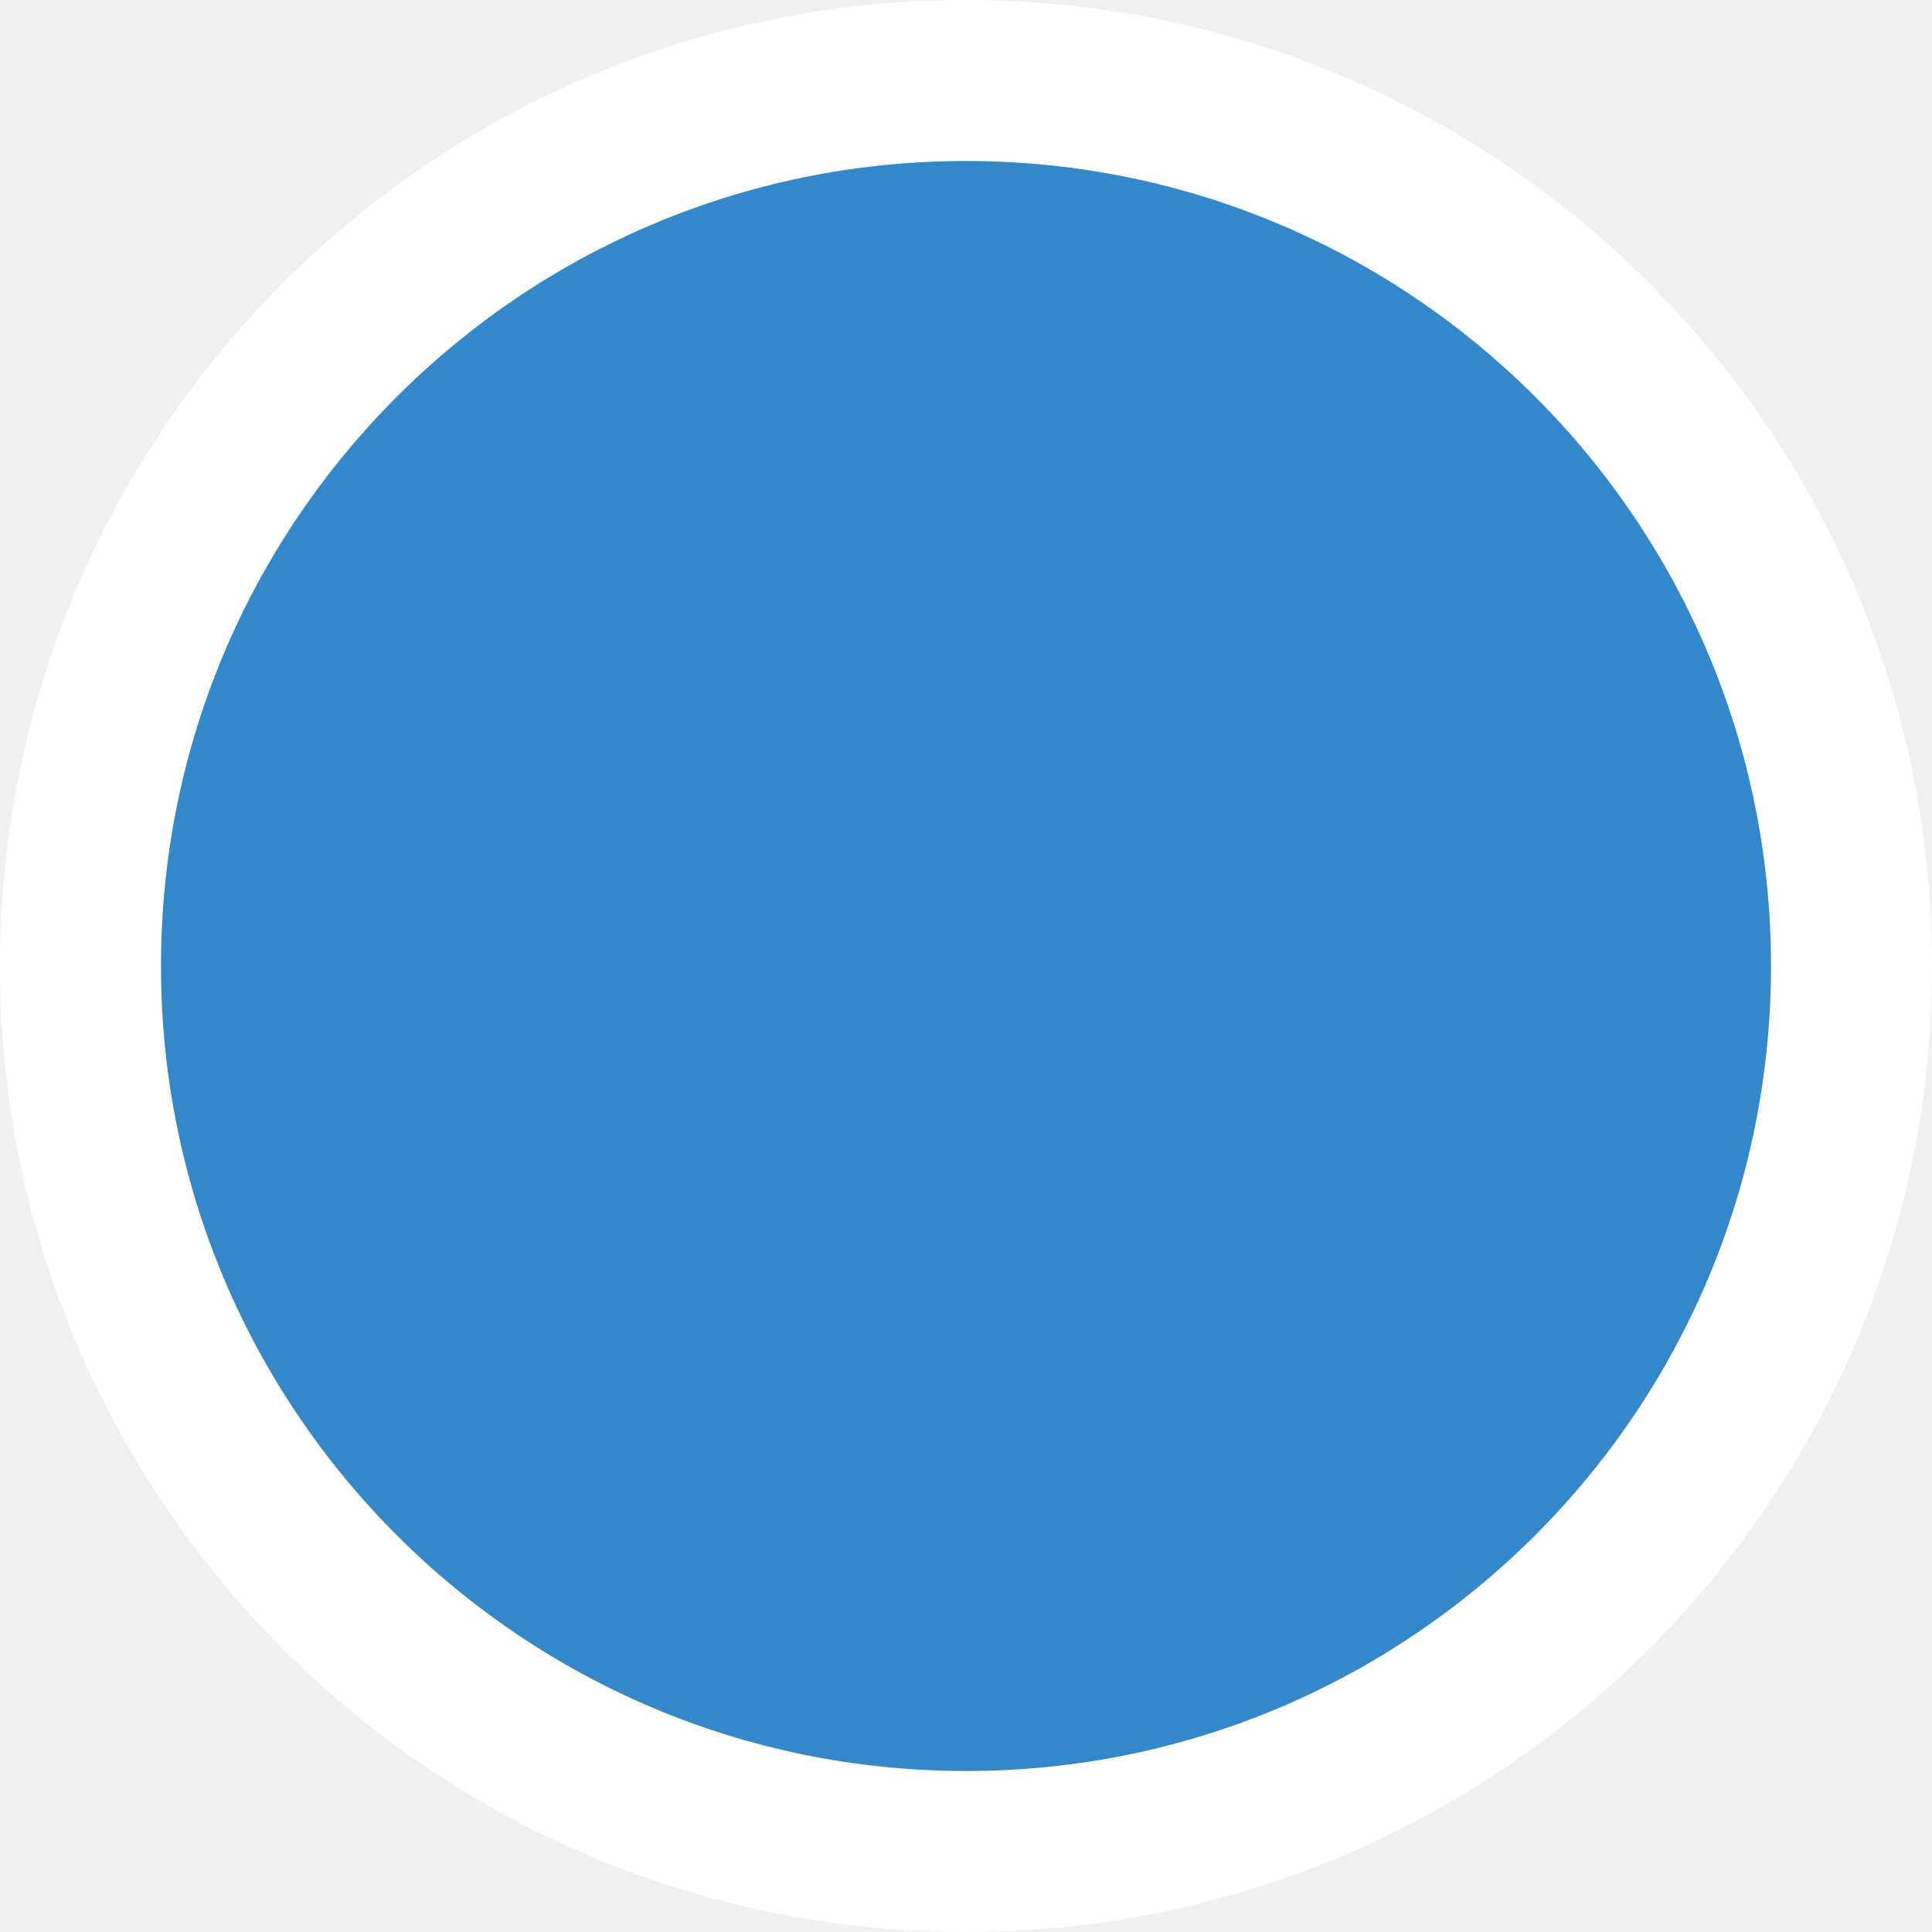
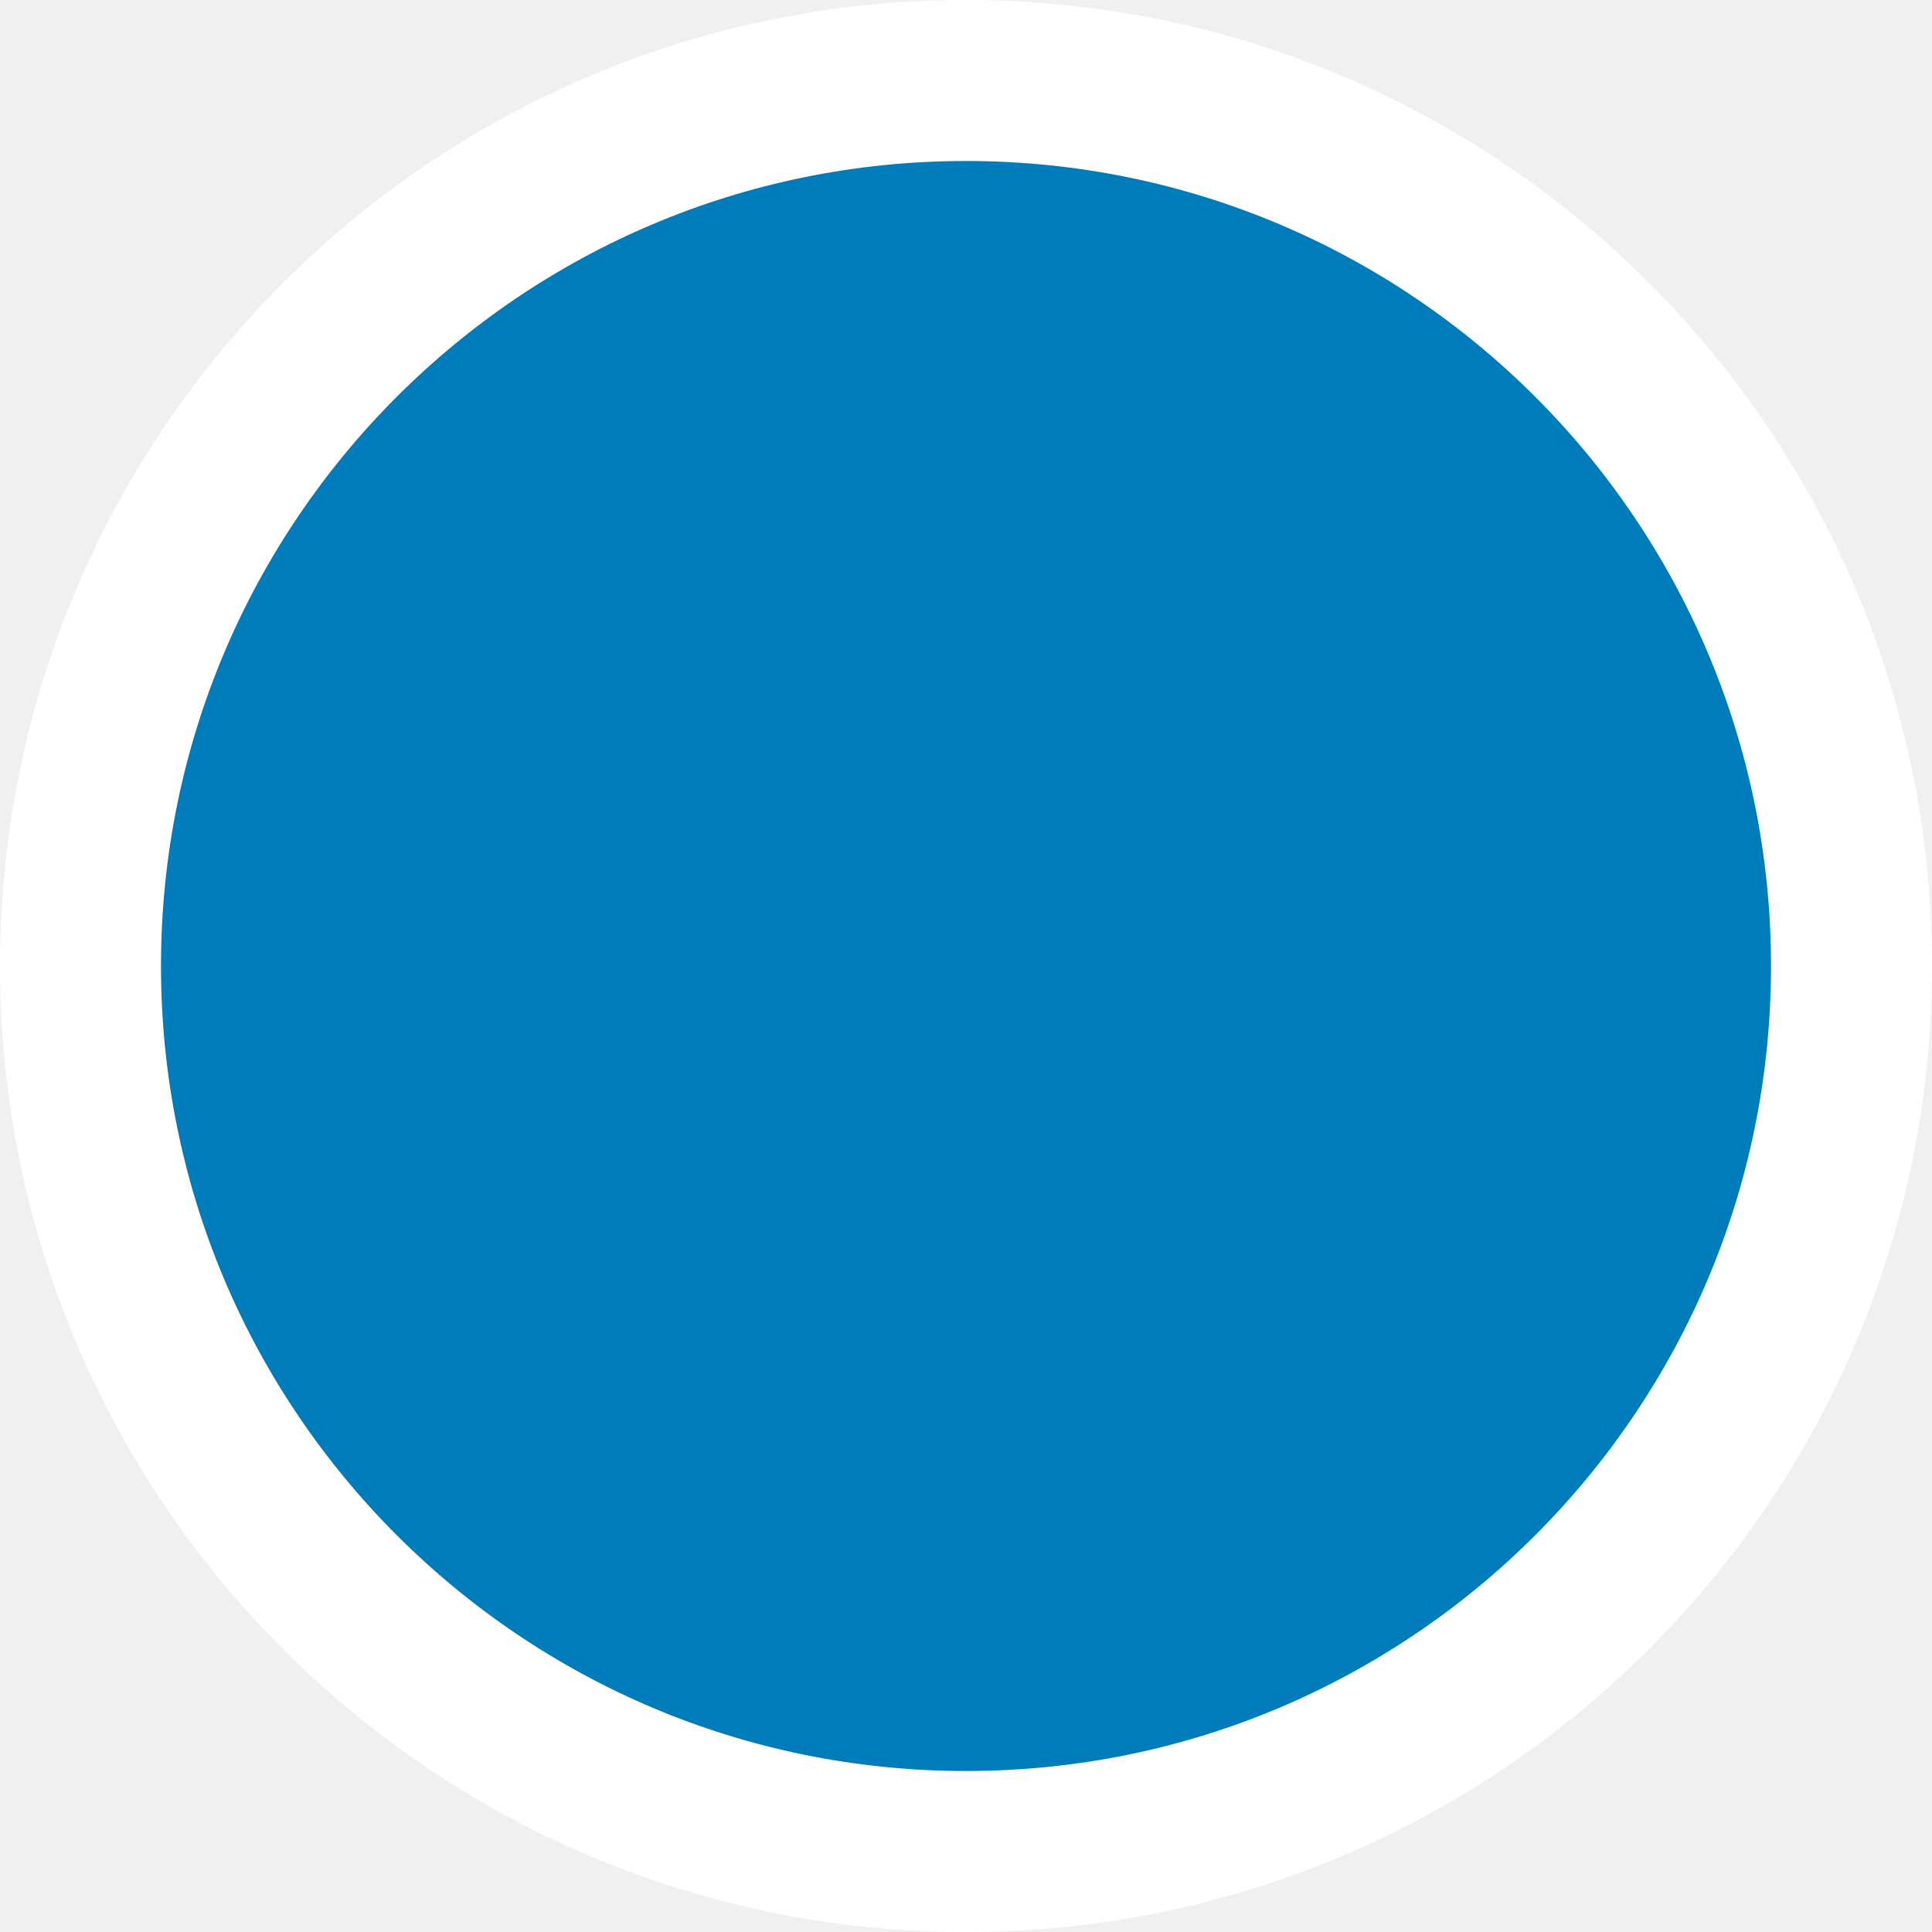
<svg xmlns="http://www.w3.org/2000/svg" width="24" height="24">
-   <circle cx="12" cy="12" r="11" style="fill:#38c;stroke:#fff;stroke-width:2" />
+   <circle cx="12" cy="12" r="11" style="fill:#007cba;stroke:#fff;stroke-width:2" />
</svg>
